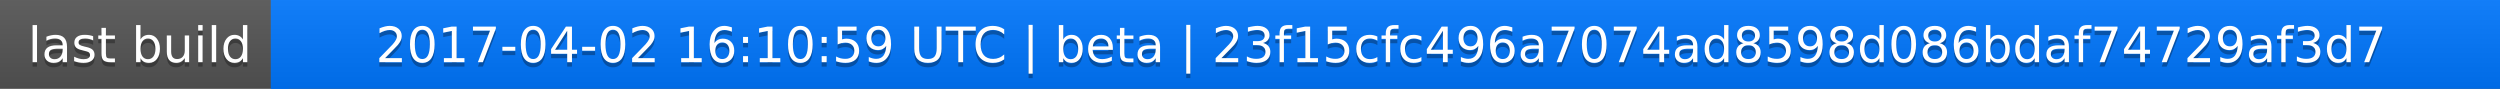
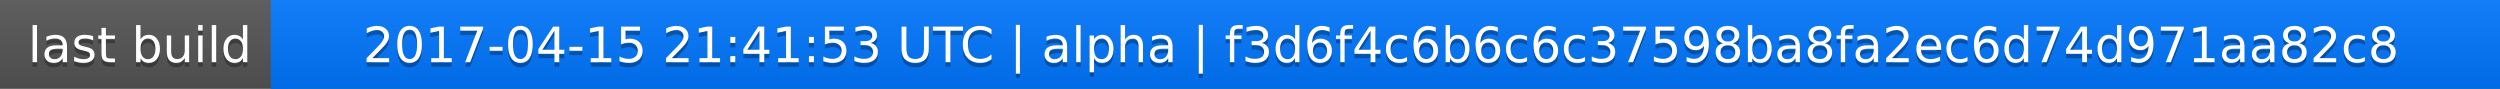
<svg xmlns="http://www.w3.org/2000/svg" width="563" height="20">
  <linearGradient id="a" x2="0" y2="100%">
    <stop offset="0" stop-color="#bbb" stop-opacity=".1" />
    <stop offset="1" stop-opacity=".1" />
  </linearGradient>
  <rect rx="0" width="563" height="20" fill="#555" />
  <rect rx="0" x="61" width="502" height="20" fill="#07f" />
  <path fill="#07f" d="M61 0h4v20h-4z" />
  <rect rx="0" width="563" height="20" fill="url(#a)" />
  <g fill="#fff" text-anchor="middle" font-family="DejaVu Sans,Verdana,Geneva,sans-serif" font-size="11">
    <text x="31.5" y="15" fill="#010101" fill-opacity=".3">last build</text>
    <text x="31.5" y="14">last build</text>
-     <text x="311" y="15" fill="#010101" fill-opacity=".3">2017-04-02 16:10:59 UTC | beta | 23f15cfc496a7074ad8598d086bdaf74729af3d7</text>
-     <text x="311" y="14">2017-04-02 16:10:59 UTC | beta | 23f15cfc496a7074ad8598d086bdaf74729af3d7</text>
+     <text x="311" y="15" fill="#010101" fill-opacity=".3">2017-04-15 21:41:53 UTC | alpha | f3d6f4c6b6c6c37598ba8fa2ec6d74d971aa82c8</text>
+     <text x="311" y="14">2017-04-15 21:41:53 UTC | alpha | f3d6f4c6b6c6c37598ba8fa2ec6d74d971aa82c8</text>
  </g>
</svg>
